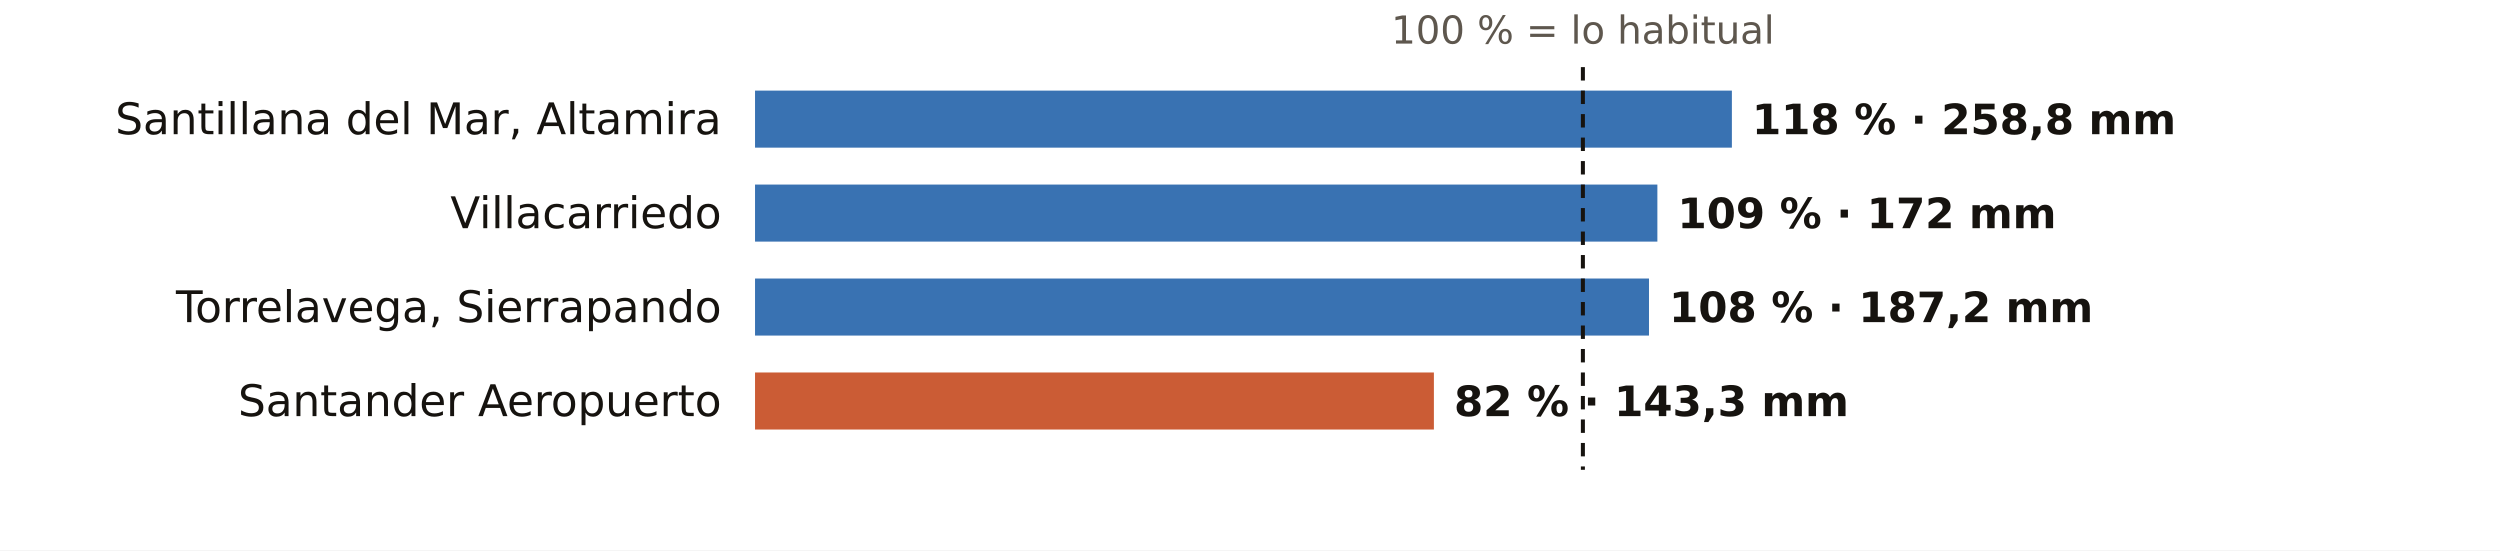
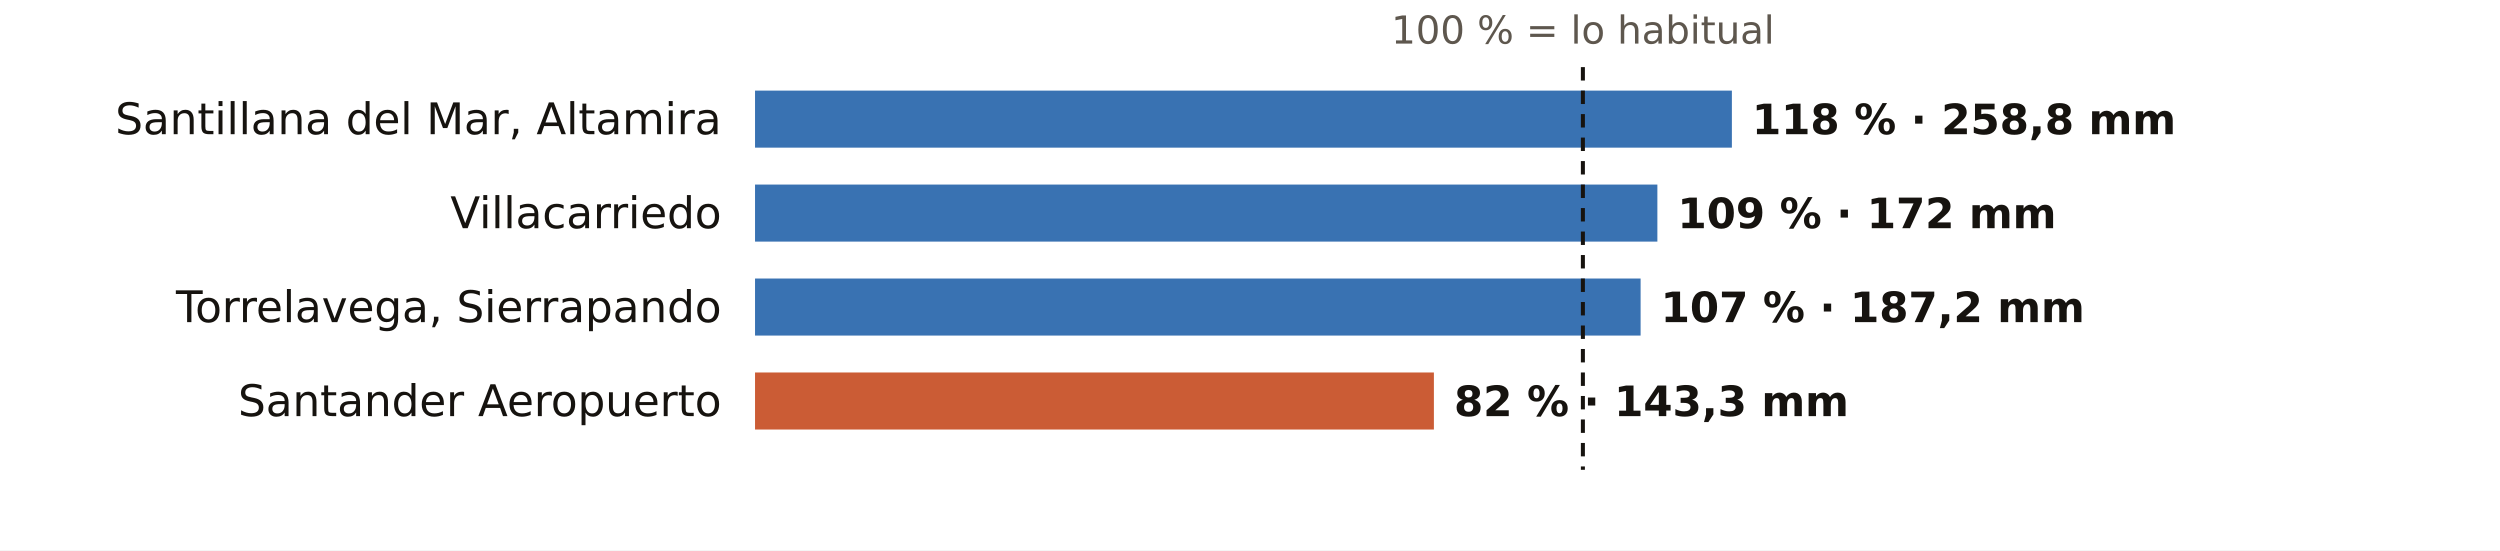
<svg xmlns="http://www.w3.org/2000/svg" viewBox="0 0 745 164" width="745" height="164" role="img" aria-label="El otoño en los pluviómetros de AEMET de Cantabria: % de lo habitual">
  <rect width="745" height="164" fill="#FFFFFF" />
  <text x="471.7" y="13.0" font-size="11.5" fill="#5E574E" text-anchor="middle" font-weight="400" font-family="Public Sans, DejaVu Sans, Arial, sans-serif">100 % = lo habitual</text>
  <text x="215.0" y="40.0" font-size="13" fill="#16130F" text-anchor="end" font-weight="500" font-family="Public Sans, DejaVu Sans, Arial, sans-serif">Santillana del Mar, Altamira</text>
  <rect x="225" y="27" width="291.1" height="17" fill="#1F5FA8" opacity="0.88" />
  <text x="522.1" y="40.0" font-size="12.5" fill="#16130F" text-anchor="start" font-weight="600" font-family="Public Sans, DejaVu Sans, Arial, sans-serif">118 % · 258,8 mm</text>
  <text x="215.0" y="68.0" font-size="13" fill="#16130F" text-anchor="end" font-weight="500" font-family="Public Sans, DejaVu Sans, Arial, sans-serif">Villacarriedo</text>
  <rect x="225" y="55" width="268.9" height="17" fill="#1F5FA8" opacity="0.88" />
  <text x="499.9" y="68.0" font-size="12.5" fill="#16130F" text-anchor="start" font-weight="600" font-family="Public Sans, DejaVu Sans, Arial, sans-serif">109 % · 172 mm</text>
  <text x="215.0" y="96.0" font-size="13" fill="#16130F" text-anchor="end" font-weight="500" font-family="Public Sans, DejaVu Sans, Arial, sans-serif">Torrelavega, Sierrapando</text>
-   <rect x="225" y="83" width="266.4" height="17" fill="#1F5FA8" opacity="0.88" />
-   <text x="497.4" y="96.0" font-size="12.5" fill="#16130F" text-anchor="start" font-weight="600" font-family="Public Sans, DejaVu Sans, Arial, sans-serif">108 % · 187,2 mm</text>
+   <rect x="225" y="83" width="263.9" height="17" fill="#1F5FA8" opacity="0.88" />
+   <text x="494.9" y="96.0" font-size="12.5" fill="#16130F" text-anchor="start" font-weight="600" font-family="Public Sans, DejaVu Sans, Arial, sans-serif">107 % · 187,2 mm</text>
  <text x="215.0" y="124.0" font-size="13" fill="#16130F" text-anchor="end" font-weight="500" font-family="Public Sans, DejaVu Sans, Arial, sans-serif">Santander Aeropuerto</text>
  <rect x="225" y="111" width="202.3" height="17" fill="#C4461A" opacity="0.88" />
  <text x="433.3" y="124.0" font-size="12.5" fill="#16130F" text-anchor="start" font-weight="600" font-family="Public Sans, DejaVu Sans, Arial, sans-serif">82 % · 143,3 mm</text>
  <line x1="471.7" x2="471.7" y1="20" y2="140" stroke="#16130F" stroke-width="1.2" stroke-dasharray="4 3" />
</svg>
